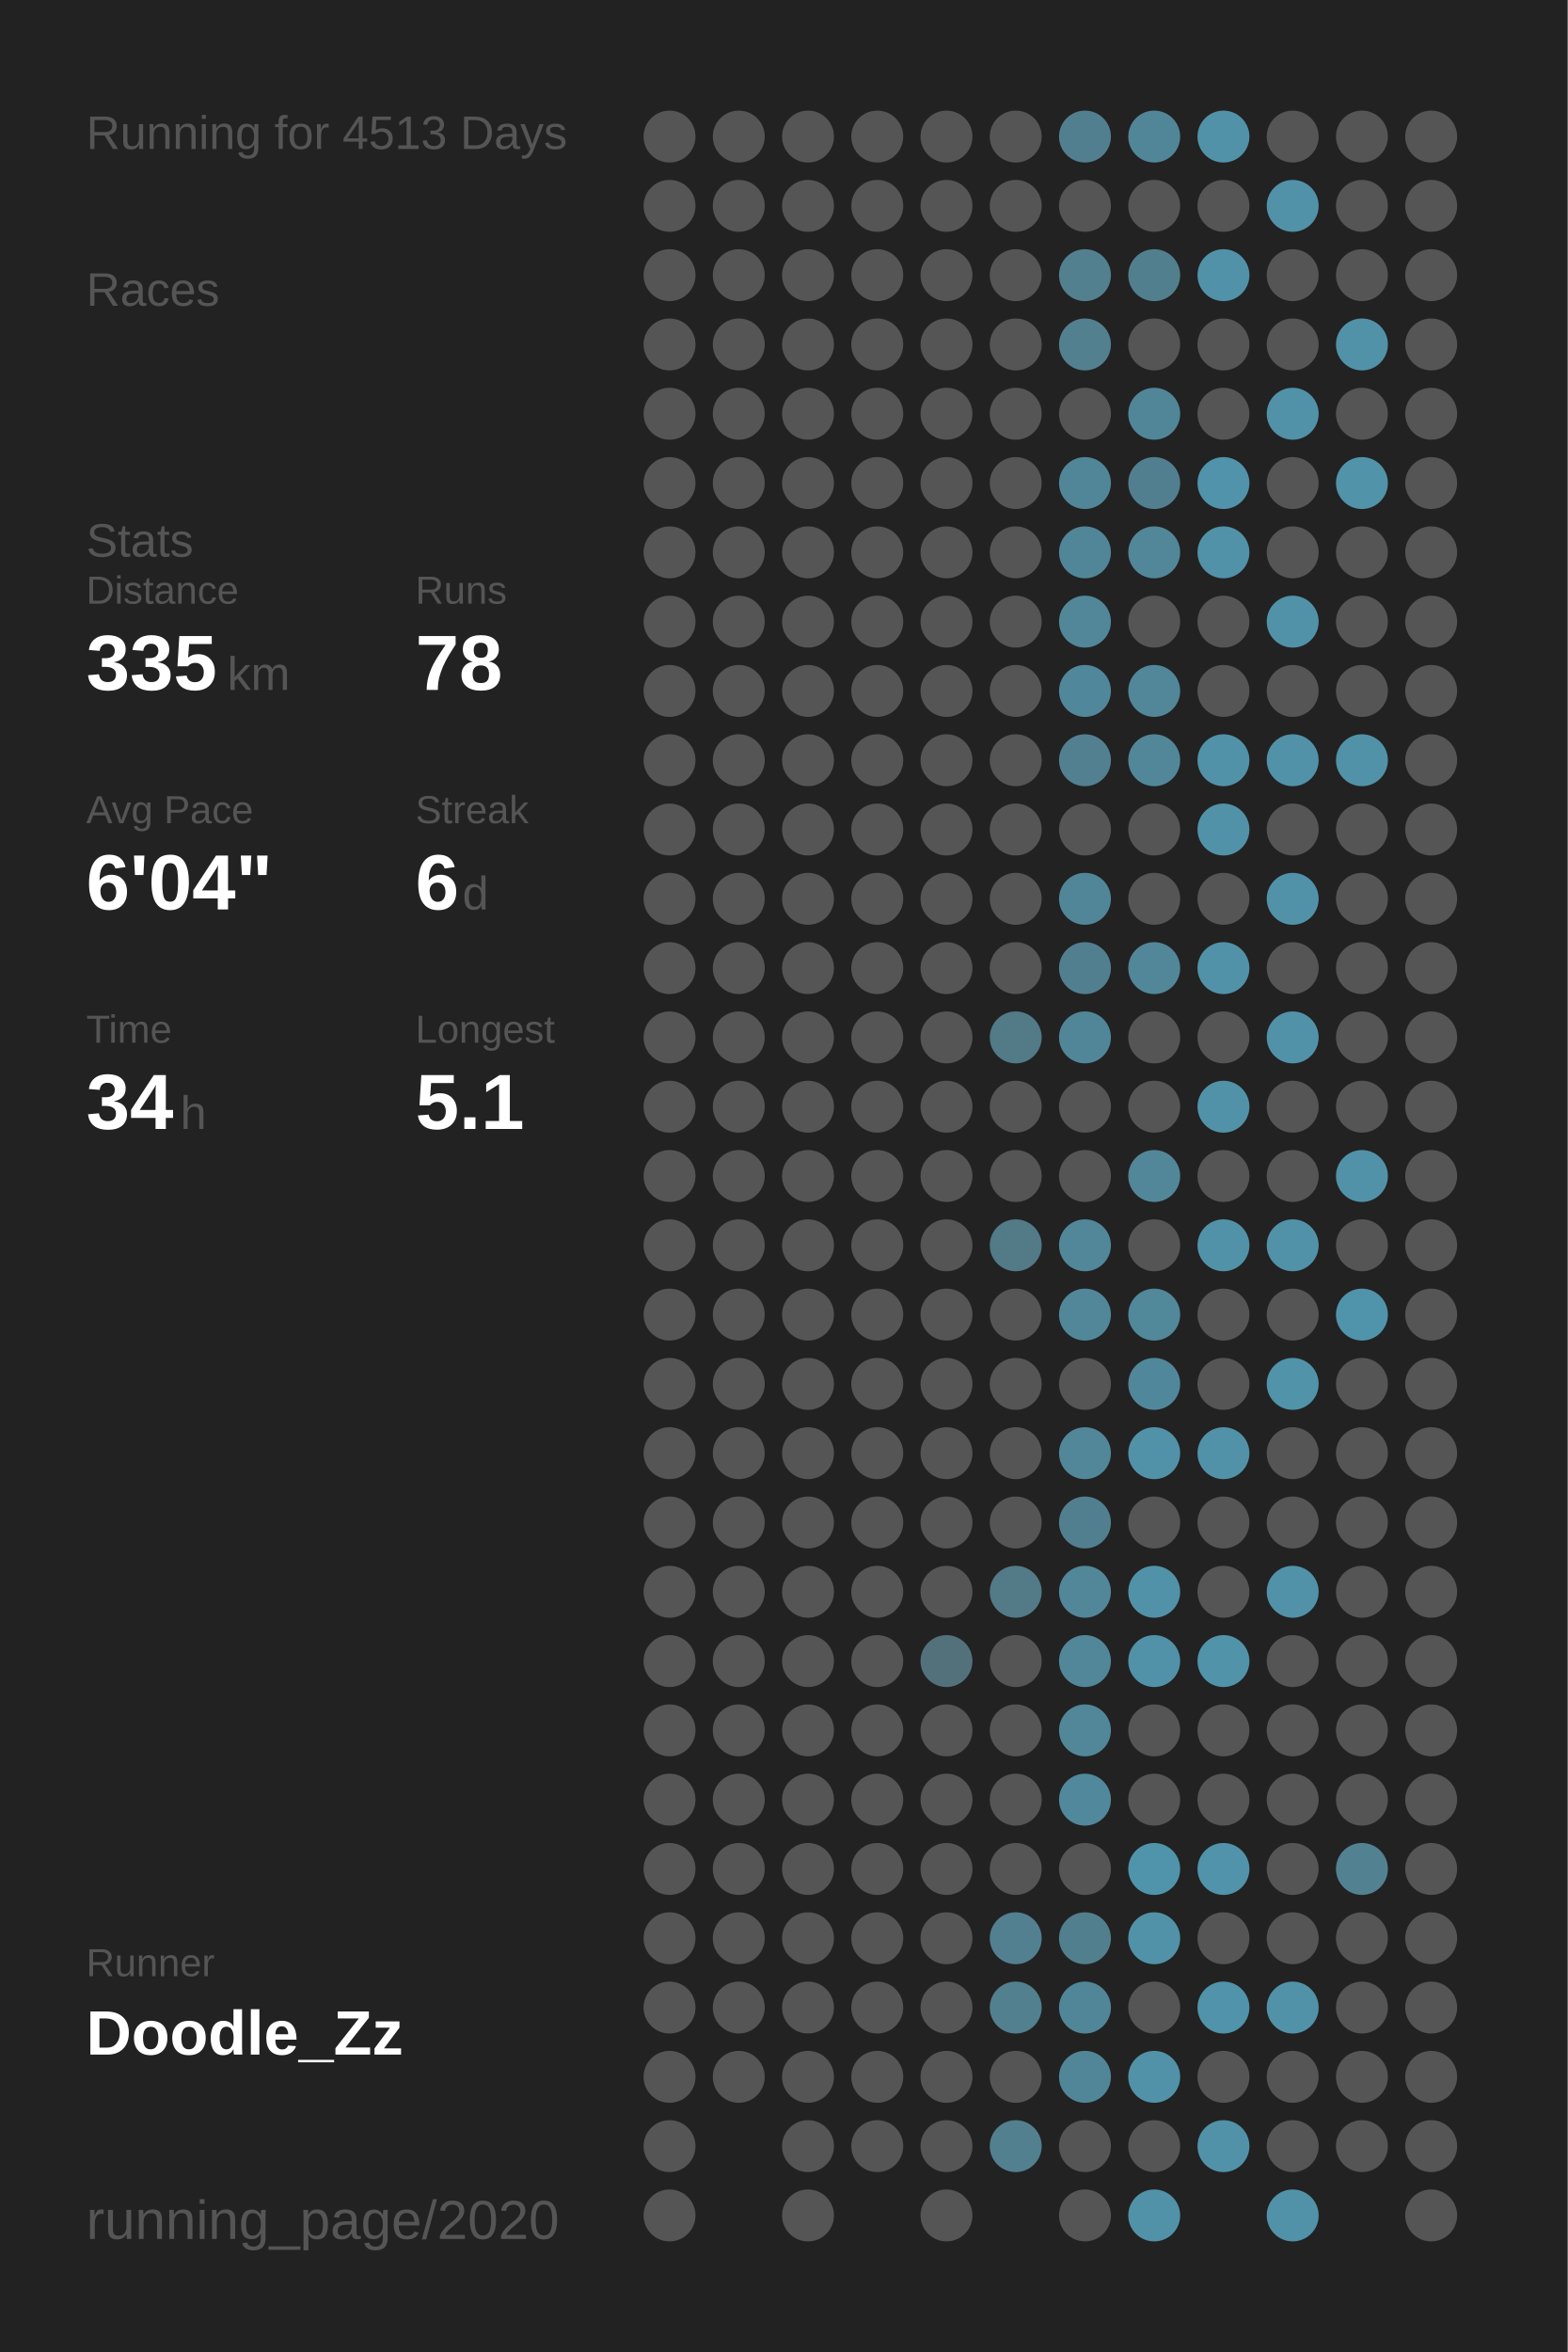
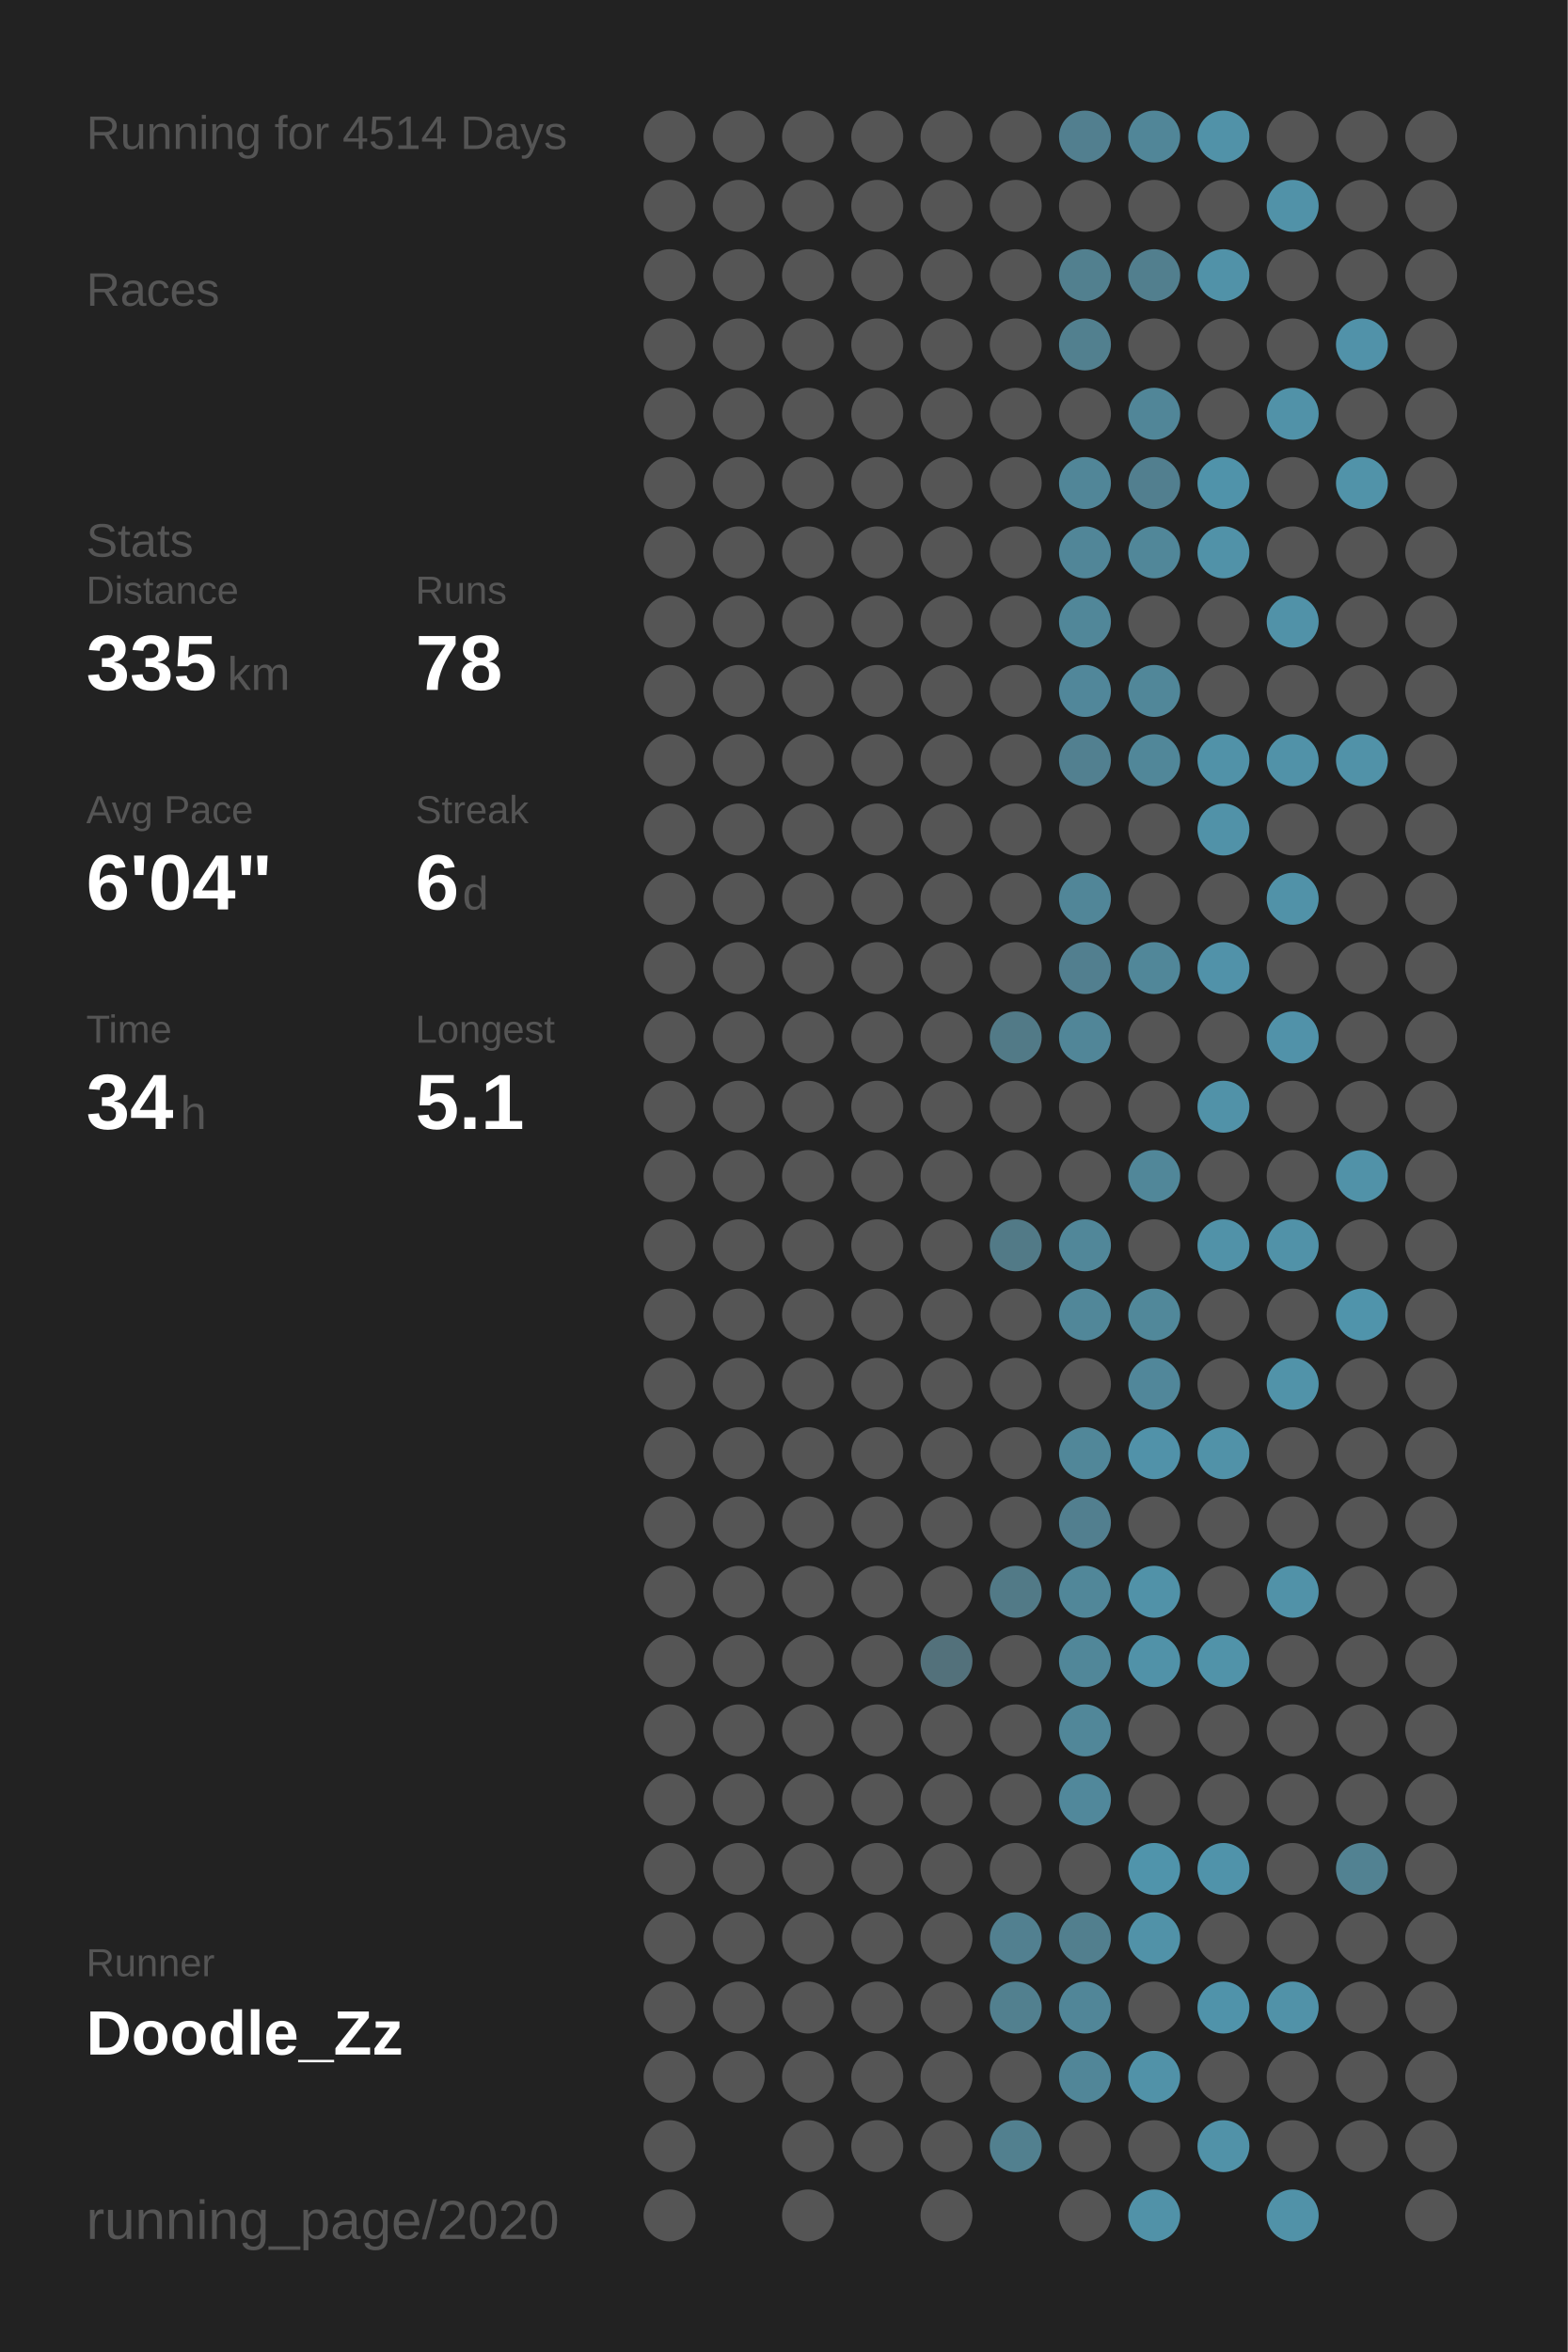
<svg xmlns="http://www.w3.org/2000/svg" baseProfile="full" height="300mm" version="1.1" viewBox="0,0,200,300" width="200mm">
  <defs />
  <rect fill="#222222" height="300" width="200" x="0" y="0" />
-   <text fill="#555555" style="font-size:6px; font-family:Arial;" x="11" y="19">Running for 4513 Days</text>
+   <text fill="#555555" style="font-size:6px; font-family:Arial;" x="11" y="19">Running for 4514 Days</text>
  <text fill="#555555" style="font-size:6px; font-family:Arial;" x="11" y="39">Races</text>
  <text fill="#555555" style="font-size:6px; font-family:Arial;" x="11" y="71">Stats</text>
  <text fill="#555555" style="font-size:5px; font-family:Arial;" x="11" y="77">Distance</text>
  <text fill="#FFFFFF" style="font-size:10px; font-family:Arial; font-weight:bold;" x="11" y="88">335</text>
  <text fill="#555555" style="font-size:6px; font-family:Arial;" x="29" y="88">km</text>
  <text fill="#555555" style="font-size:5px; font-family:Arial;" x="53" y="77">Runs</text>
  <text fill="#FFFFFF" style="font-size:10px; font-family:Arial; font-weight:bold;" x="53" y="88">78</text>
  <text fill="#555555" style="font-size:5px; font-family:Arial;" x="11" y="105">Avg Pace</text>
  <text fill="#FFFFFF" style="font-size:10px; font-family:Arial; font-weight:bold;" x="11" y="116">6'04"</text>
  <text fill="#555555" style="font-size:5px; font-family:Arial;" x="53" y="105">Streak</text>
  <text fill="#FFFFFF" style="font-size:10px; font-family:Arial; font-weight:bold;" x="53" y="116">6</text>
  <text fill="#555555" style="font-size:6px; font-family:Arial;" x="59" y="116">d</text>
  <text fill="#555555" style="font-size:5px; font-family:Arial;" x="11" y="133">Time</text>
  <text fill="#FFFFFF" style="font-size:10px; font-family:Arial; font-weight:bold;" x="11" y="144">34</text>
  <text fill="#555555" style="font-size:6px; font-family:Arial;" x="23" y="144">h</text>
  <text fill="#555555" style="font-size:5px; font-family:Arial;" x="53" y="133">Longest</text>
  <text fill="#FFFFFF" style="font-size:10px; font-family:Arial; font-weight:bold;" x="53" y="144">5.1</text>
  <text fill="#555555" style="font-size:5px; font-family:Arial;" x="11" y="252.065">Runner</text>
  <text fill="#FFFFFF" style="font-size:8px; font-family:Arial; font-weight:bold;" x="11" y="262.065">Doodle_Zz</text>
  <text fill="#555555" style="font-size:7px; font-family:Arial;" x="11" y="285.581">running_page/2020</text>
  <circle cx="85.417" cy="17.419" fill="#555555" r="3.312" />
  <circle cx="85.417" cy="26.258" fill="#555555" r="3.312" />
  <circle cx="85.417" cy="35.097" fill="#555555" r="3.312" />
  <circle cx="85.417" cy="43.935" fill="#555555" r="3.312" />
  <circle cx="85.417" cy="52.774" fill="#555555" r="3.312" />
  <circle cx="85.417" cy="61.613" fill="#555555" r="3.312" />
  <circle cx="85.417" cy="70.452" fill="#555555" r="3.312" />
  <circle cx="85.417" cy="79.29" fill="#555555" r="3.312" />
  <circle cx="85.417" cy="88.129" fill="#555555" r="3.312" />
  <circle cx="85.417" cy="96.968" fill="#555555" r="3.312" />
  <circle cx="85.417" cy="105.806" fill="#555555" r="3.312" />
  <circle cx="85.417" cy="114.645" fill="#555555" r="3.312" />
  <circle cx="85.417" cy="123.484" fill="#555555" r="3.312" />
  <circle cx="85.417" cy="132.323" fill="#555555" r="3.312" />
  <circle cx="85.417" cy="141.161" fill="#555555" r="3.312" />
  <circle cx="85.417" cy="150" fill="#555555" r="3.312" />
  <circle cx="85.417" cy="158.839" fill="#555555" r="3.312" />
  <circle cx="85.417" cy="167.677" fill="#555555" r="3.312" />
  <circle cx="85.417" cy="176.516" fill="#555555" r="3.312" />
  <circle cx="85.417" cy="185.355" fill="#555555" r="3.312" />
  <circle cx="85.417" cy="194.194" fill="#555555" r="3.312" />
  <circle cx="85.417" cy="203.032" fill="#555555" r="3.312" />
  <circle cx="85.417" cy="211.871" fill="#555555" r="3.312" />
  <circle cx="85.417" cy="220.71" fill="#555555" r="3.312" />
  <circle cx="85.417" cy="229.548" fill="#555555" r="3.312" />
  <circle cx="85.417" cy="238.387" fill="#555555" r="3.312" />
  <circle cx="85.417" cy="247.226" fill="#555555" r="3.312" />
  <circle cx="85.417" cy="256.065" fill="#555555" r="3.312" />
  <circle cx="85.417" cy="264.903" fill="#555555" r="3.312" />
  <circle cx="85.417" cy="273.742" fill="#555555" r="3.312" />
  <circle cx="85.417" cy="282.581" fill="#555555" r="3.312" />
  <circle cx="94.25" cy="17.419" fill="#555555" r="3.312" />
  <circle cx="94.25" cy="26.258" fill="#555555" r="3.312" />
  <circle cx="94.25" cy="35.097" fill="#555555" r="3.312" />
  <circle cx="94.25" cy="43.935" fill="#555555" r="3.312" />
  <circle cx="94.25" cy="52.774" fill="#555555" r="3.312" />
  <circle cx="94.25" cy="61.613" fill="#555555" r="3.312" />
  <circle cx="94.25" cy="70.452" fill="#555555" r="3.312" />
  <circle cx="94.25" cy="79.29" fill="#555555" r="3.312" />
  <circle cx="94.25" cy="88.129" fill="#555555" r="3.312" />
  <circle cx="94.25" cy="96.968" fill="#555555" r="3.312" />
  <circle cx="94.25" cy="105.806" fill="#555555" r="3.312" />
  <circle cx="94.25" cy="114.645" fill="#555555" r="3.312" />
  <circle cx="94.25" cy="123.484" fill="#555555" r="3.312" />
  <circle cx="94.25" cy="132.323" fill="#555555" r="3.312" />
  <circle cx="94.25" cy="141.161" fill="#555555" r="3.312" />
  <circle cx="94.25" cy="150" fill="#555555" r="3.312" />
  <circle cx="94.25" cy="158.839" fill="#555555" r="3.312" />
  <circle cx="94.25" cy="167.677" fill="#555555" r="3.312" />
  <circle cx="94.25" cy="176.516" fill="#555555" r="3.312" />
  <circle cx="94.25" cy="185.355" fill="#555555" r="3.312" />
  <circle cx="94.25" cy="194.194" fill="#555555" r="3.312" />
  <circle cx="94.25" cy="203.032" fill="#555555" r="3.312" />
  <circle cx="94.25" cy="211.871" fill="#555555" r="3.312" />
  <circle cx="94.25" cy="220.71" fill="#555555" r="3.312" />
  <circle cx="94.25" cy="229.548" fill="#555555" r="3.312" />
  <circle cx="94.25" cy="238.387" fill="#555555" r="3.312" />
  <circle cx="94.25" cy="247.226" fill="#555555" r="3.312" />
  <circle cx="94.25" cy="256.065" fill="#555555" r="3.312" />
  <circle cx="94.25" cy="264.903" fill="#555555" r="3.312" />
  <circle cx="103.083" cy="17.419" fill="#555555" r="3.312" />
  <circle cx="103.083" cy="26.258" fill="#555555" r="3.312" />
  <circle cx="103.083" cy="35.097" fill="#555555" r="3.312" />
  <circle cx="103.083" cy="43.935" fill="#555555" r="3.312" />
  <circle cx="103.083" cy="52.774" fill="#555555" r="3.312" />
  <circle cx="103.083" cy="61.613" fill="#555555" r="3.312" />
  <circle cx="103.083" cy="70.452" fill="#555555" r="3.312" />
  <circle cx="103.083" cy="79.29" fill="#555555" r="3.312" />
  <circle cx="103.083" cy="88.129" fill="#555555" r="3.312" />
  <circle cx="103.083" cy="96.968" fill="#555555" r="3.312" />
  <circle cx="103.083" cy="105.806" fill="#555555" r="3.312" />
  <circle cx="103.083" cy="114.645" fill="#555555" r="3.312" />
  <circle cx="103.083" cy="123.484" fill="#555555" r="3.312" />
  <circle cx="103.083" cy="132.323" fill="#555555" r="3.312" />
  <circle cx="103.083" cy="141.161" fill="#555555" r="3.312" />
  <circle cx="103.083" cy="150" fill="#555555" r="3.312" />
  <circle cx="103.083" cy="158.839" fill="#555555" r="3.312" />
  <circle cx="103.083" cy="167.677" fill="#555555" r="3.312" />
  <circle cx="103.083" cy="176.516" fill="#555555" r="3.312" />
  <circle cx="103.083" cy="185.355" fill="#555555" r="3.312" />
  <circle cx="103.083" cy="194.194" fill="#555555" r="3.312" />
  <circle cx="103.083" cy="203.032" fill="#555555" r="3.312" />
  <circle cx="103.083" cy="211.871" fill="#555555" r="3.312" />
  <circle cx="103.083" cy="220.71" fill="#555555" r="3.312" />
  <circle cx="103.083" cy="229.548" fill="#555555" r="3.312" />
  <circle cx="103.083" cy="238.387" fill="#555555" r="3.312" />
  <circle cx="103.083" cy="247.226" fill="#555555" r="3.312" />
  <circle cx="103.083" cy="256.065" fill="#555555" r="3.312" />
  <circle cx="103.083" cy="264.903" fill="#555555" r="3.312" />
  <circle cx="103.083" cy="273.742" fill="#555555" r="3.312" />
  <circle cx="103.083" cy="282.581" fill="#555555" r="3.312" />
  <circle cx="111.917" cy="17.419" fill="#555555" r="3.312" />
  <circle cx="111.917" cy="26.258" fill="#555555" r="3.312" />
  <circle cx="111.917" cy="35.097" fill="#555555" r="3.312" />
  <circle cx="111.917" cy="43.935" fill="#555555" r="3.312" />
  <circle cx="111.917" cy="52.774" fill="#555555" r="3.312" />
  <circle cx="111.917" cy="61.613" fill="#555555" r="3.312" />
  <circle cx="111.917" cy="70.452" fill="#555555" r="3.312" />
  <circle cx="111.917" cy="79.29" fill="#555555" r="3.312" />
  <circle cx="111.917" cy="88.129" fill="#555555" r="3.312" />
  <circle cx="111.917" cy="96.968" fill="#555555" r="3.312" />
  <circle cx="111.917" cy="105.806" fill="#555555" r="3.312" />
  <circle cx="111.917" cy="114.645" fill="#555555" r="3.312" />
  <circle cx="111.917" cy="123.484" fill="#555555" r="3.312" />
  <circle cx="111.917" cy="132.323" fill="#555555" r="3.312" />
  <circle cx="111.917" cy="141.161" fill="#555555" r="3.312" />
  <circle cx="111.917" cy="150" fill="#555555" r="3.312" />
  <circle cx="111.917" cy="158.839" fill="#555555" r="3.312" />
  <circle cx="111.917" cy="167.677" fill="#555555" r="3.312" />
  <circle cx="111.917" cy="176.516" fill="#555555" r="3.312" />
  <circle cx="111.917" cy="185.355" fill="#555555" r="3.312" />
  <circle cx="111.917" cy="194.194" fill="#555555" r="3.312" />
  <circle cx="111.917" cy="203.032" fill="#555555" r="3.312" />
  <circle cx="111.917" cy="211.871" fill="#555555" r="3.312" />
  <circle cx="111.917" cy="220.71" fill="#555555" r="3.312" />
  <circle cx="111.917" cy="229.548" fill="#555555" r="3.312" />
  <circle cx="111.917" cy="238.387" fill="#555555" r="3.312" />
  <circle cx="111.917" cy="247.226" fill="#555555" r="3.312" />
  <circle cx="111.917" cy="256.065" fill="#555555" r="3.312" />
  <circle cx="111.917" cy="264.903" fill="#555555" r="3.312" />
  <circle cx="111.917" cy="273.742" fill="#555555" r="3.312" />
  <circle cx="120.75" cy="17.419" fill="#555555" r="3.312" />
  <circle cx="120.75" cy="26.258" fill="#555555" r="3.312" />
  <circle cx="120.75" cy="35.097" fill="#555555" r="3.312" />
  <circle cx="120.75" cy="43.935" fill="#555555" r="3.312" />
  <circle cx="120.75" cy="52.774" fill="#555555" r="3.312" />
  <circle cx="120.75" cy="61.613" fill="#555555" r="3.312" />
  <circle cx="120.75" cy="70.452" fill="#555555" r="3.312" />
  <circle cx="120.75" cy="79.29" fill="#555555" r="3.312" />
  <circle cx="120.75" cy="88.129" fill="#555555" r="3.312" />
  <circle cx="120.75" cy="96.968" fill="#555555" r="3.312" />
  <circle cx="120.75" cy="105.806" fill="#555555" r="3.312" />
  <circle cx="120.75" cy="114.645" fill="#555555" r="3.312" />
  <circle cx="120.75" cy="123.484" fill="#555555" r="3.312" />
  <circle cx="120.75" cy="132.323" fill="#555555" r="3.312" />
  <circle cx="120.75" cy="141.161" fill="#555555" r="3.312" />
  <circle cx="120.75" cy="150" fill="#555555" r="3.312" />
  <circle cx="120.75" cy="158.839" fill="#555555" r="3.312" />
  <circle cx="120.75" cy="167.677" fill="#555555" r="3.312" />
  <circle cx="120.75" cy="176.516" fill="#555555" r="3.312" />
  <circle cx="120.75" cy="185.355" fill="#555555" r="3.312" />
  <circle cx="120.75" cy="194.194" fill="#555555" r="3.312" />
  <circle cx="120.75" cy="203.032" fill="#555555" r="3.312" />
  <circle cx="120.75" cy="211.871" fill="#53717b" r="3.312" />
  <circle cx="120.75" cy="220.71" fill="#555555" r="3.312" />
  <circle cx="120.75" cy="229.548" fill="#555555" r="3.312" />
  <circle cx="120.75" cy="238.387" fill="#555555" r="3.312" />
  <circle cx="120.75" cy="247.226" fill="#555555" r="3.312" />
  <circle cx="120.75" cy="256.065" fill="#555555" r="3.312" />
  <circle cx="120.75" cy="264.903" fill="#555555" r="3.312" />
  <circle cx="120.75" cy="273.742" fill="#555555" r="3.312" />
  <circle cx="120.75" cy="282.581" fill="#555555" r="3.312" />
  <circle cx="129.583" cy="17.419" fill="#555555" r="3.312" />
  <circle cx="129.583" cy="26.258" fill="#555555" r="3.312" />
  <circle cx="129.583" cy="35.097" fill="#555555" r="3.312" />
  <circle cx="129.583" cy="43.935" fill="#555555" r="3.312" />
  <circle cx="129.583" cy="52.774" fill="#555555" r="3.312" />
  <circle cx="129.583" cy="61.613" fill="#555555" r="3.312" />
  <circle cx="129.583" cy="70.452" fill="#555555" r="3.312" />
  <circle cx="129.583" cy="79.29" fill="#555555" r="3.312" />
  <circle cx="129.583" cy="88.129" fill="#555555" r="3.312" />
  <circle cx="129.583" cy="96.968" fill="#555555" r="3.312" />
  <circle cx="129.583" cy="105.806" fill="#555555" r="3.312" />
  <circle cx="129.583" cy="114.645" fill="#555555" r="3.312" />
  <circle cx="129.583" cy="123.484" fill="#555555" r="3.312" />
  <circle cx="129.583" cy="132.323" fill="#527a87" r="3.312" />
  <circle cx="129.583" cy="141.161" fill="#555555" r="3.312" />
  <circle cx="129.583" cy="150" fill="#555555" r="3.312" />
  <circle cx="129.583" cy="158.839" fill="#527a87" r="3.312" />
  <circle cx="129.583" cy="167.677" fill="#555555" r="3.312" />
  <circle cx="129.583" cy="176.516" fill="#555555" r="3.312" />
  <circle cx="129.583" cy="185.355" fill="#555555" r="3.312" />
  <circle cx="129.583" cy="194.194" fill="#555555" r="3.312" />
  <circle cx="129.583" cy="203.032" fill="#527a87" r="3.312" />
  <circle cx="129.583" cy="211.871" fill="#555555" r="3.312" />
  <circle cx="129.583" cy="220.71" fill="#555555" r="3.312" />
  <circle cx="129.583" cy="229.548" fill="#555555" r="3.312" />
  <circle cx="129.583" cy="238.387" fill="#555555" r="3.312" />
  <circle cx="129.583" cy="247.226" fill="#528090" r="3.312" />
  <circle cx="129.583" cy="256.065" fill="#52808f" r="3.312" />
  <circle cx="129.583" cy="264.903" fill="#555555" r="3.312" />
  <circle cx="129.583" cy="273.742" fill="#52808f" r="3.312" />
  <circle cx="138.417" cy="17.419" fill="#527f8f" r="3.312" />
  <circle cx="138.417" cy="26.258" fill="#555555" r="3.312" />
  <circle cx="138.417" cy="35.097" fill="#52808f" r="3.312" />
  <circle cx="138.417" cy="43.935" fill="#52808f" r="3.312" />
  <circle cx="138.417" cy="52.774" fill="#555555" r="3.312" />
  <circle cx="138.417" cy="61.613" fill="#518698" r="3.312" />
  <circle cx="138.417" cy="70.452" fill="#518698" r="3.312" />
  <circle cx="138.417" cy="79.29" fill="#518799" r="3.312" />
  <circle cx="138.417" cy="88.129" fill="#51879a" r="3.312" />
  <circle cx="138.417" cy="96.968" fill="#528090" r="3.312" />
  <circle cx="138.417" cy="105.806" fill="#555555" r="3.312" />
  <circle cx="138.417" cy="114.645" fill="#518698" r="3.312" />
  <circle cx="138.417" cy="123.484" fill="#527f8f" r="3.312" />
  <circle cx="138.417" cy="132.323" fill="#518698" r="3.312" />
  <circle cx="138.417" cy="141.161" fill="#555555" r="3.312" />
  <circle cx="138.417" cy="150" fill="#555555" r="3.312" />
  <circle cx="138.417" cy="158.839" fill="#518799" r="3.312" />
  <circle cx="138.417" cy="167.677" fill="#518799" r="3.312" />
  <circle cx="138.417" cy="176.516" fill="#555555" r="3.312" />
  <circle cx="138.417" cy="185.355" fill="#518799" r="3.312" />
  <circle cx="138.417" cy="194.194" fill="#527f8f" r="3.312" />
  <circle cx="138.417" cy="203.032" fill="#518799" r="3.312" />
  <circle cx="138.417" cy="211.871" fill="#518799" r="3.312" />
  <circle cx="138.417" cy="220.71" fill="#518799" r="3.312" />
  <circle cx="138.417" cy="229.548" fill="#51889b" r="3.312" />
  <circle cx="138.417" cy="238.387" fill="#555555" r="3.312" />
  <circle cx="138.417" cy="247.226" fill="#527f8e" r="3.312" />
  <circle cx="138.417" cy="256.065" fill="#518698" r="3.312" />
  <circle cx="138.417" cy="264.903" fill="#518698" r="3.312" />
  <circle cx="138.417" cy="273.742" fill="#555555" r="3.312" />
  <circle cx="138.417" cy="282.581" fill="#555555" r="3.312" />
  <circle cx="147.25" cy="17.419" fill="#518698" r="3.312" />
  <circle cx="147.25" cy="26.258" fill="#555555" r="3.312" />
  <circle cx="147.25" cy="35.097" fill="#527f8e" r="3.312" />
  <circle cx="147.25" cy="43.935" fill="#555555" r="3.312" />
  <circle cx="147.25" cy="52.774" fill="#518698" r="3.312" />
  <circle cx="147.25" cy="61.613" fill="#527f8f" r="3.312" />
  <circle cx="147.25" cy="70.452" fill="#518799" r="3.312" />
  <circle cx="147.25" cy="79.29" fill="#555555" r="3.312" />
  <circle cx="147.25" cy="88.129" fill="#518799" r="3.312" />
  <circle cx="147.25" cy="96.968" fill="#518799" r="3.312" />
  <circle cx="147.25" cy="105.806" fill="#555555" r="3.312" />
  <circle cx="147.25" cy="114.645" fill="#555555" r="3.312" />
  <circle cx="147.25" cy="123.484" fill="#518799" r="3.312" />
  <circle cx="147.25" cy="132.323" fill="#555555" r="3.312" />
  <circle cx="147.25" cy="141.161" fill="#555555" r="3.312" />
  <circle cx="147.25" cy="150" fill="#518799" r="3.312" />
  <circle cx="147.25" cy="158.839" fill="#555555" r="3.312" />
  <circle cx="147.25" cy="167.677" fill="#51889a" r="3.312" />
  <circle cx="147.25" cy="176.516" fill="#51879a" r="3.312" />
  <circle cx="147.25" cy="185.355" fill="#5192a9" r="3.312" />
  <circle cx="147.25" cy="194.194" fill="#555555" r="3.312" />
  <circle cx="147.25" cy="203.032" fill="#5192a8" r="3.312" />
  <circle cx="147.25" cy="211.871" fill="#5192a8" r="3.312" />
  <circle cx="147.25" cy="220.71" fill="#555555" r="3.312" />
  <circle cx="147.25" cy="229.548" fill="#555555" r="3.312" />
  <circle cx="147.25" cy="238.387" fill="#5094ab" r="3.312" />
  <circle cx="147.25" cy="247.226" fill="#5192a8" r="3.312" />
  <circle cx="147.25" cy="256.065" fill="#555555" r="3.312" />
  <circle cx="147.25" cy="264.903" fill="#5192a8" r="3.312" />
  <circle cx="147.25" cy="273.742" fill="#555555" r="3.312" />
  <circle cx="147.25" cy="282.581" fill="#5192a8" r="3.312" />
  <circle cx="156.083" cy="17.419" fill="#5192a8" r="3.312" />
  <circle cx="156.083" cy="26.258" fill="#555555" r="3.312" />
  <circle cx="156.083" cy="35.097" fill="#5192a8" r="3.312" />
  <circle cx="156.083" cy="43.935" fill="#555555" r="3.312" />
  <circle cx="156.083" cy="52.774" fill="#555555" r="3.312" />
  <circle cx="156.083" cy="61.613" fill="#5093aa" r="3.312" />
  <circle cx="156.083" cy="70.452" fill="#5192a8" r="3.312" />
  <circle cx="156.083" cy="79.29" fill="#555555" r="3.312" />
  <circle cx="156.083" cy="88.129" fill="#555555" r="3.312" />
  <circle cx="156.083" cy="96.968" fill="#5192a8" r="3.312" />
  <circle cx="156.083" cy="105.806" fill="#5192a8" r="3.312" />
  <circle cx="156.083" cy="114.645" fill="#555555" r="3.312" />
  <circle cx="156.083" cy="123.484" fill="#5192a9" r="3.312" />
  <circle cx="156.083" cy="132.323" fill="#555555" r="3.312" />
  <circle cx="156.083" cy="141.161" fill="#5192a8" r="3.312" />
  <circle cx="156.083" cy="150" fill="#555555" r="3.312" />
  <circle cx="156.083" cy="158.839" fill="#5192a8" r="3.312" />
  <circle cx="156.083" cy="167.677" fill="#555555" r="3.312" />
  <circle cx="156.083" cy="176.516" fill="#555555" r="3.312" />
  <circle cx="156.083" cy="185.355" fill="#5192a8" r="3.312" />
  <circle cx="156.083" cy="194.194" fill="#555555" r="3.312" />
  <circle cx="156.083" cy="203.032" fill="#555555" r="3.312" />
  <circle cx="156.083" cy="211.871" fill="#5193a9" r="3.312" />
  <circle cx="156.083" cy="220.71" fill="#555555" r="3.312" />
  <circle cx="156.083" cy="229.548" fill="#555555" r="3.312" />
  <circle cx="156.083" cy="238.387" fill="#5093aa" r="3.312" />
  <circle cx="156.083" cy="247.226" fill="#555555" r="3.312" />
  <circle cx="156.083" cy="256.065" fill="#5093aa" r="3.312" />
  <circle cx="156.083" cy="264.903" fill="#555555" r="3.312" />
  <circle cx="156.083" cy="273.742" fill="#5192a8" r="3.312" />
  <circle cx="164.917" cy="17.419" fill="#555555" r="3.312" />
  <circle cx="164.917" cy="26.258" fill="#5192a8" r="3.312" />
  <circle cx="164.917" cy="35.097" fill="#555555" r="3.312" />
  <circle cx="164.917" cy="43.935" fill="#555555" r="3.312" />
  <circle cx="164.917" cy="52.774" fill="#5192a8" r="3.312" />
  <circle cx="164.917" cy="61.613" fill="#555555" r="3.312" />
  <circle cx="164.917" cy="70.452" fill="#555555" r="3.312" />
  <circle cx="164.917" cy="79.29" fill="#5192a8" r="3.312" />
  <circle cx="164.917" cy="88.129" fill="#555555" r="3.312" />
  <circle cx="164.917" cy="96.968" fill="#5192a8" r="3.312" />
  <circle cx="164.917" cy="105.806" fill="#555555" r="3.312" />
  <circle cx="164.917" cy="114.645" fill="#5192a8" r="3.312" />
  <circle cx="164.917" cy="123.484" fill="#555555" r="3.312" />
  <circle cx="164.917" cy="132.323" fill="#5192a9" r="3.312" />
  <circle cx="164.917" cy="141.161" fill="#555555" r="3.312" />
  <circle cx="164.917" cy="150" fill="#555555" r="3.312" />
  <circle cx="164.917" cy="158.839" fill="#5192a8" r="3.312" />
  <circle cx="164.917" cy="167.677" fill="#555555" r="3.312" />
  <circle cx="164.917" cy="176.516" fill="#5193a9" r="3.312" />
  <circle cx="164.917" cy="185.355" fill="#555555" r="3.312" />
  <circle cx="164.917" cy="194.194" fill="#555555" r="3.312" />
  <circle cx="164.917" cy="203.032" fill="#5192a8" r="3.312" />
  <circle cx="164.917" cy="211.871" fill="#555555" r="3.312" />
  <circle cx="164.917" cy="220.71" fill="#555555" r="3.312" />
  <circle cx="164.917" cy="229.548" fill="#555555" r="3.312" />
  <circle cx="164.917" cy="238.387" fill="#555555" r="3.312" />
  <circle cx="164.917" cy="247.226" fill="#555555" r="3.312" />
  <circle cx="164.917" cy="256.065" fill="#5192a8" r="3.312" />
  <circle cx="164.917" cy="264.903" fill="#555555" r="3.312" />
  <circle cx="164.917" cy="273.742" fill="#555555" r="3.312" />
  <circle cx="164.917" cy="282.581" fill="#5192a8" r="3.312" />
  <circle cx="173.75" cy="17.419" fill="#555555" r="3.312" />
  <circle cx="173.75" cy="26.258" fill="#555555" r="3.312" />
  <circle cx="173.75" cy="35.097" fill="#555555" r="3.312" />
  <circle cx="173.75" cy="43.935" fill="#5192a9" r="3.312" />
  <circle cx="173.75" cy="52.774" fill="#555555" r="3.312" />
  <circle cx="173.75" cy="61.613" fill="#5193a9" r="3.312" />
  <circle cx="173.75" cy="70.452" fill="#555555" r="3.312" />
  <circle cx="173.75" cy="79.29" fill="#555555" r="3.312" />
  <circle cx="173.75" cy="88.129" fill="#555555" r="3.312" />
  <circle cx="173.75" cy="96.968" fill="#5192a8" r="3.312" />
  <circle cx="173.75" cy="105.806" fill="#555555" r="3.312" />
  <circle cx="173.75" cy="114.645" fill="#555555" r="3.312" />
  <circle cx="173.75" cy="123.484" fill="#555555" r="3.312" />
  <circle cx="173.75" cy="132.323" fill="#555555" r="3.312" />
  <circle cx="173.75" cy="141.161" fill="#555555" r="3.312" />
  <circle cx="173.75" cy="150" fill="#5192a8" r="3.312" />
  <circle cx="173.75" cy="158.839" fill="#555555" r="3.312" />
  <circle cx="173.75" cy="167.677" fill="#5094ab" r="3.312" />
  <circle cx="173.75" cy="176.516" fill="#555555" r="3.312" />
  <circle cx="173.75" cy="185.355" fill="#555555" r="3.312" />
  <circle cx="173.75" cy="194.194" fill="#555555" r="3.312" />
  <circle cx="173.75" cy="203.032" fill="#555555" r="3.312" />
  <circle cx="173.75" cy="211.871" fill="#555555" r="3.312" />
  <circle cx="173.75" cy="220.71" fill="#555555" r="3.312" />
  <circle cx="173.75" cy="229.548" fill="#555555" r="3.312" />
  <circle cx="173.75" cy="238.387" fill="#528292" r="3.312" />
  <circle cx="173.75" cy="247.226" fill="#555555" r="3.312" />
  <circle cx="173.75" cy="256.065" fill="#555555" r="3.312" />
  <circle cx="173.75" cy="264.903" fill="#555555" r="3.312" />
  <circle cx="173.75" cy="273.742" fill="#555555" r="3.312" />
  <circle cx="182.583" cy="17.419" fill="#555555" r="3.312" />
  <circle cx="182.583" cy="26.258" fill="#555555" r="3.312" />
  <circle cx="182.583" cy="35.097" fill="#555555" r="3.312" />
  <circle cx="182.583" cy="43.935" fill="#555555" r="3.312" />
  <circle cx="182.583" cy="52.774" fill="#555555" r="3.312" />
  <circle cx="182.583" cy="61.613" fill="#555555" r="3.312" />
  <circle cx="182.583" cy="70.452" fill="#555555" r="3.312" />
  <circle cx="182.583" cy="79.29" fill="#555555" r="3.312" />
  <circle cx="182.583" cy="88.129" fill="#555555" r="3.312" />
  <circle cx="182.583" cy="96.968" fill="#555555" r="3.312" />
  <circle cx="182.583" cy="105.806" fill="#555555" r="3.312" />
  <circle cx="182.583" cy="114.645" fill="#555555" r="3.312" />
  <circle cx="182.583" cy="123.484" fill="#555555" r="3.312" />
  <circle cx="182.583" cy="132.323" fill="#555555" r="3.312" />
  <circle cx="182.583" cy="141.161" fill="#555555" r="3.312" />
  <circle cx="182.583" cy="150" fill="#555555" r="3.312" />
  <circle cx="182.583" cy="158.839" fill="#555555" r="3.312" />
  <circle cx="182.583" cy="167.677" fill="#555555" r="3.312" />
  <circle cx="182.583" cy="176.516" fill="#555555" r="3.312" />
  <circle cx="182.583" cy="185.355" fill="#555555" r="3.312" />
  <circle cx="182.583" cy="194.194" fill="#555555" r="3.312" />
  <circle cx="182.583" cy="203.032" fill="#555555" r="3.312" />
  <circle cx="182.583" cy="211.871" fill="#555555" r="3.312" />
  <circle cx="182.583" cy="220.71" fill="#555555" r="3.312" />
  <circle cx="182.583" cy="229.548" fill="#555555" r="3.312" />
  <circle cx="182.583" cy="238.387" fill="#555555" r="3.312" />
  <circle cx="182.583" cy="247.226" fill="#555555" r="3.312" />
  <circle cx="182.583" cy="256.065" fill="#555555" r="3.312" />
  <circle cx="182.583" cy="264.903" fill="#555555" r="3.312" />
  <circle cx="182.583" cy="273.742" fill="#555555" r="3.312" />
  <circle cx="182.583" cy="282.581" fill="#555555" r="3.312" />
</svg>
